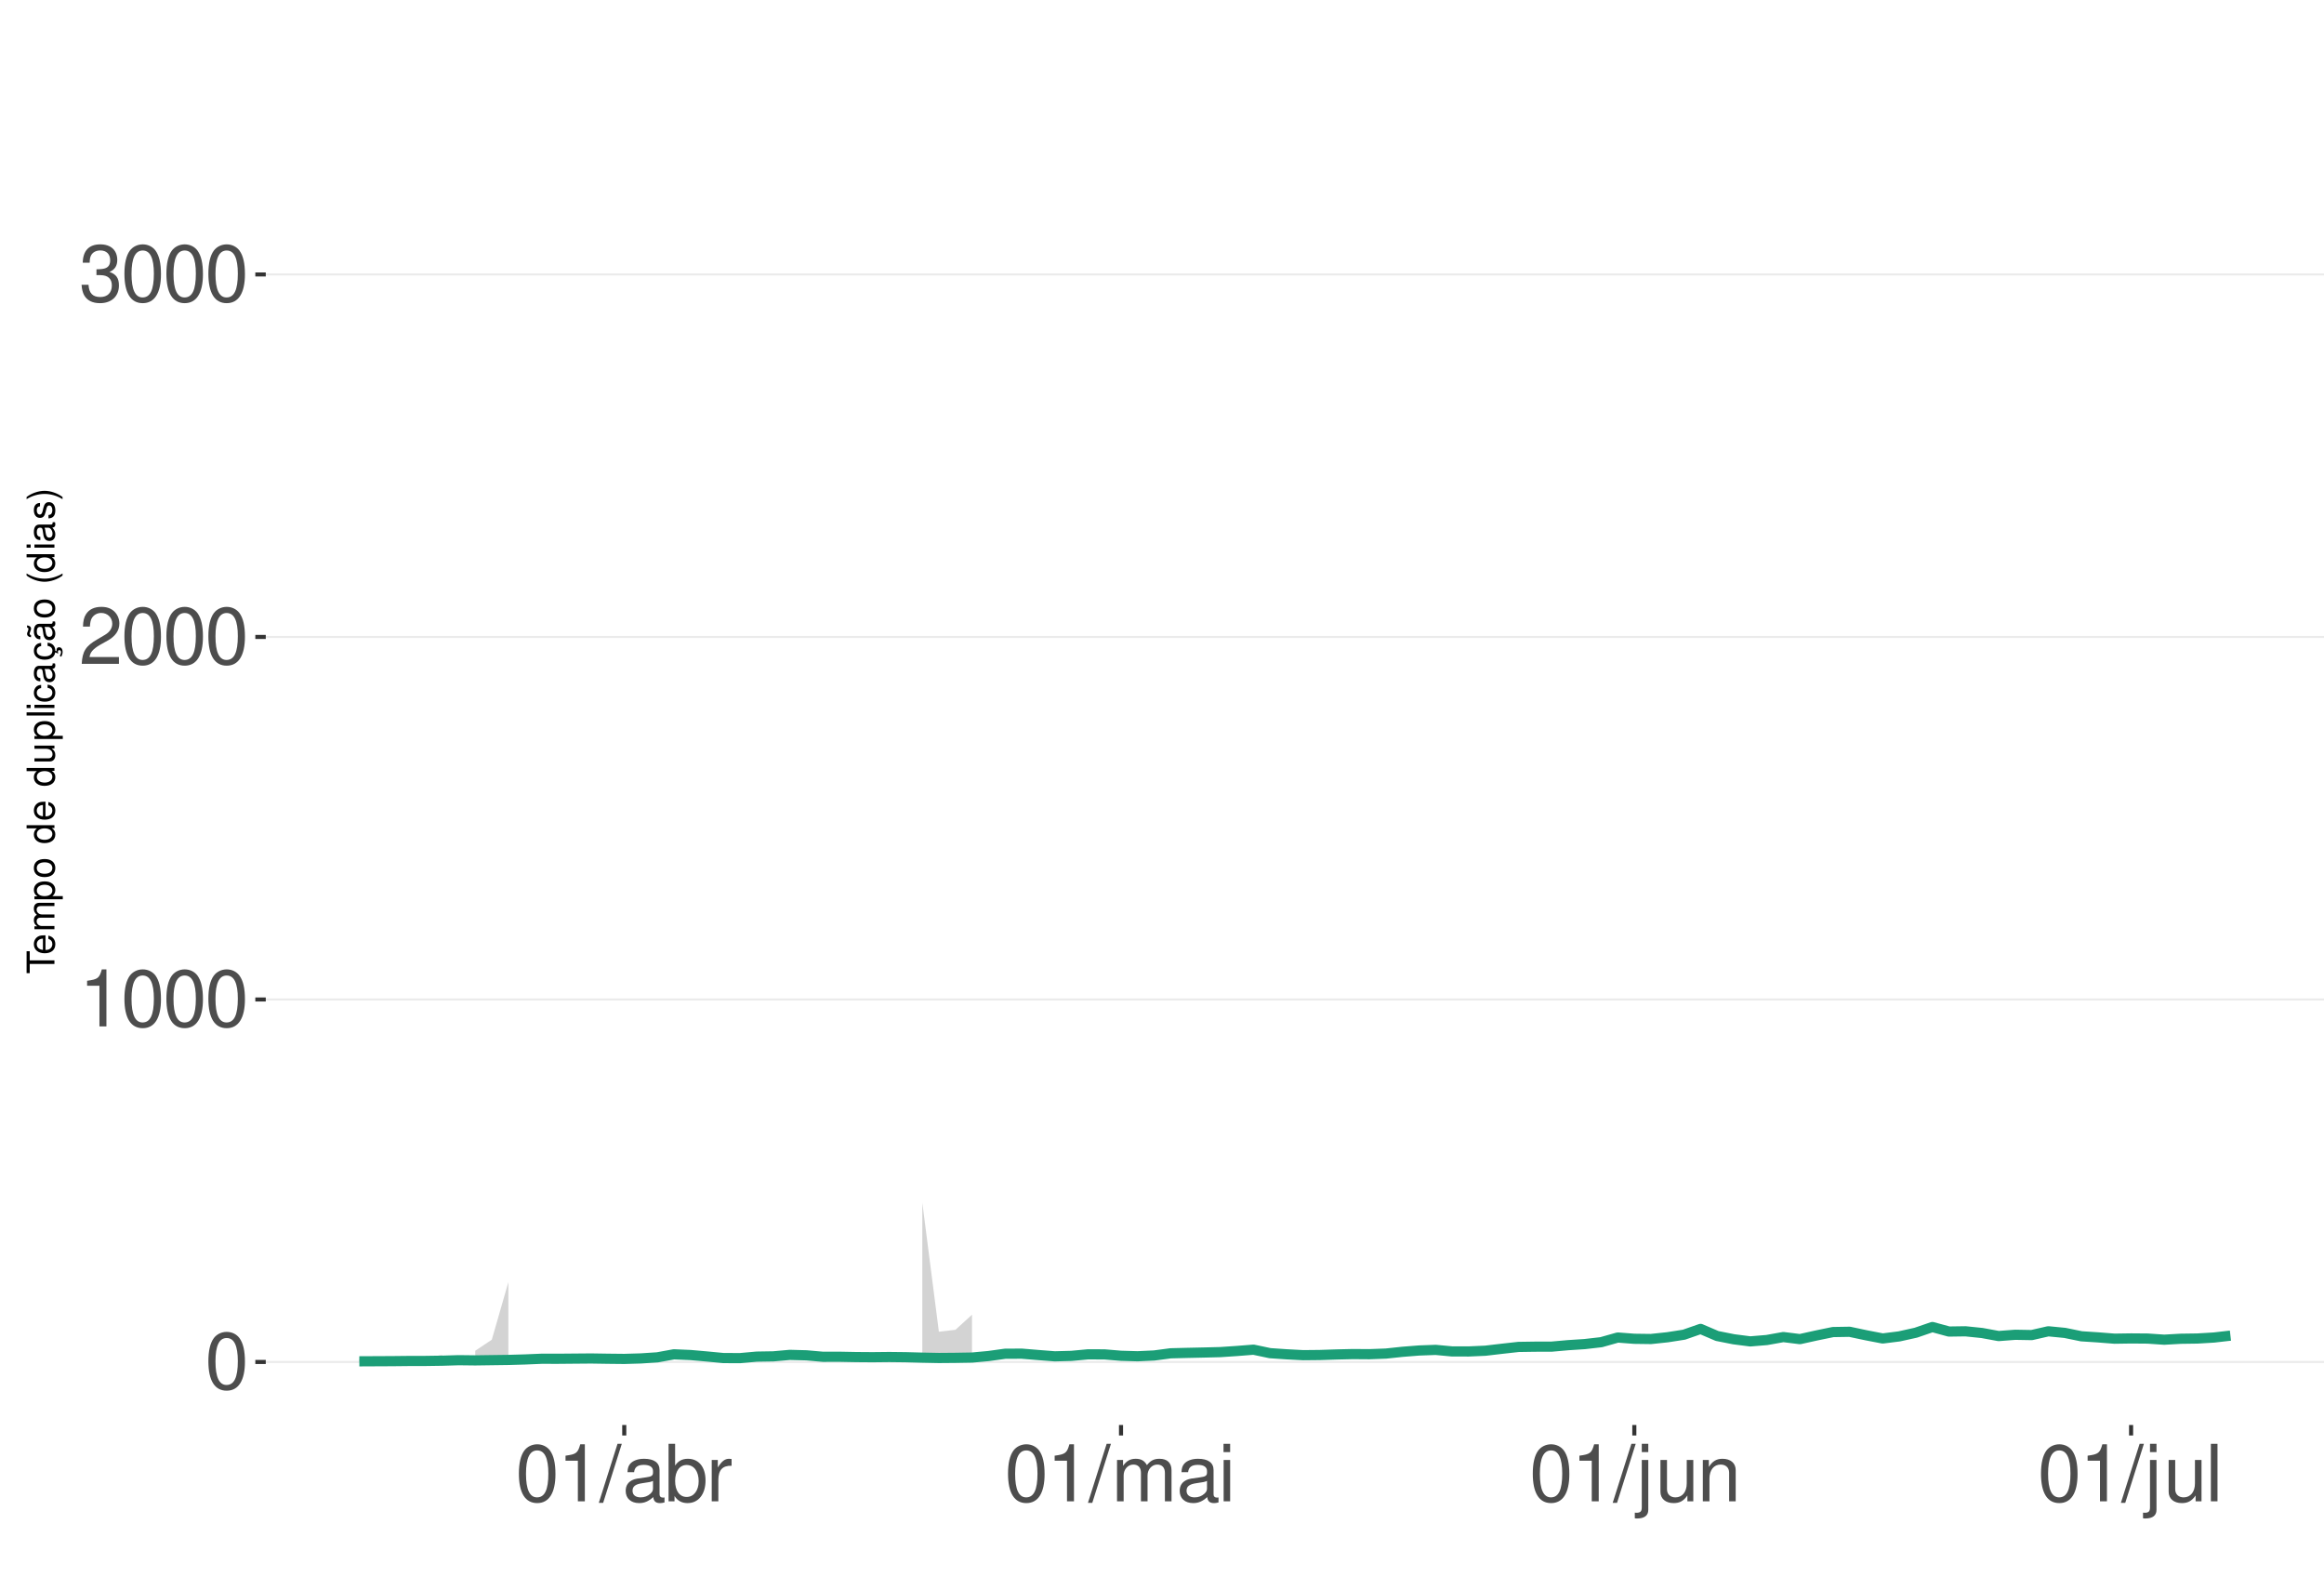
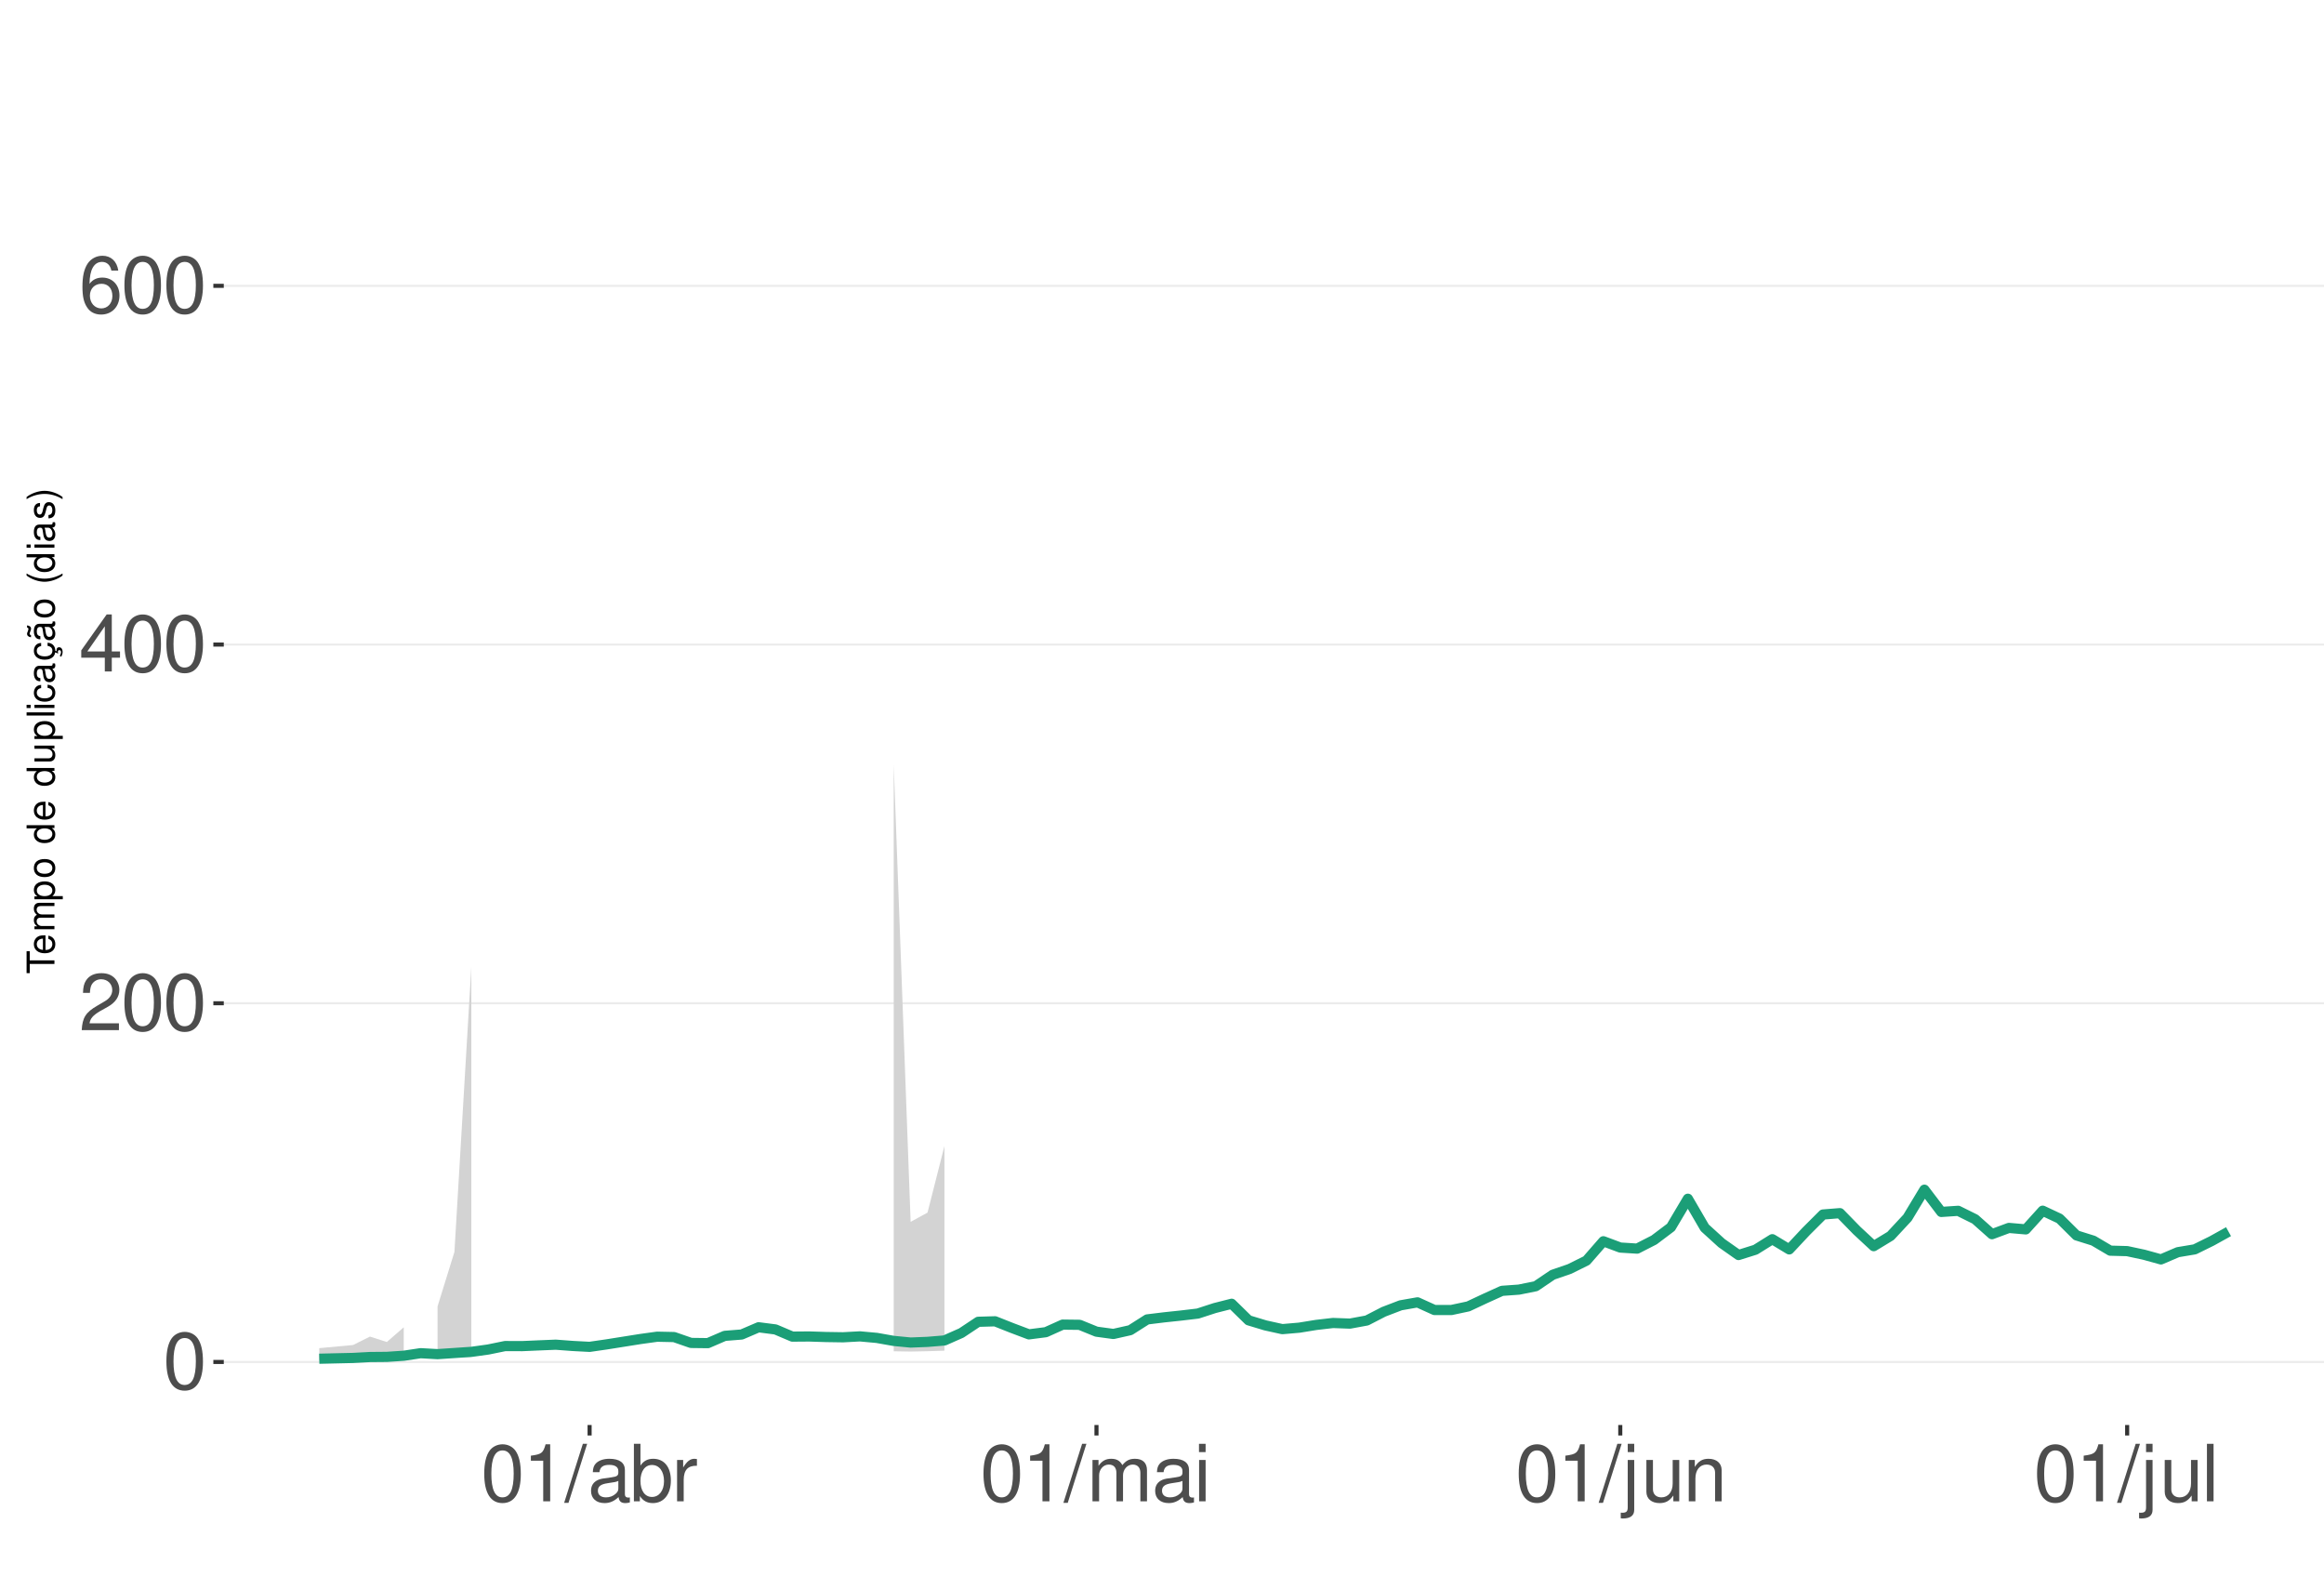
<svg xmlns="http://www.w3.org/2000/svg" xmlns:xlink="http://www.w3.org/1999/xlink" width="609pt" height="413pt" viewBox="0 0 609 413" version="1.1">
  <defs>
    <g>
      <symbol overflow="visible" id="glyph0-0">
        <path style="stroke:none;" d="" />
      </symbol>
      <symbol overflow="visible" id="glyph0-1">
        <path style="stroke:none;" d="M 5.688 -14.938 C 4.312 -14.938 3.078 -14.312 2.312 -13.297 C 1.359 -11.984 0.891 -10 0.891 -7.234 C 0.891 -2.188 2.547 0.469 5.688 0.469 C 8.781 0.469 10.469 -2.188 10.469 -7.109 C 10.469 -10 10.016 -11.938 9.047 -13.297 C 8.281 -14.328 7.062 -14.938 5.688 -14.938 Z M 5.688 -13.328 C 7.641 -13.328 8.609 -11.312 8.609 -7.266 C 8.609 -3.016 7.656 -1.031 5.641 -1.031 C 3.719 -1.031 2.75 -3.094 2.75 -7.203 C 2.75 -11.312 3.719 -13.328 5.688 -13.328 Z M 5.688 -13.328 " />
      </symbol>
      <symbol overflow="visible" id="glyph0-2">
+         <path style="stroke:none;" d="M 10.453 -1.797 L 2.75 -1.797 C 2.938 -3.031 3.594 -3.828 5.391 -4.922 L 7.453 -6.078 C 9.5 -7.203 10.562 -8.734 10.562 -10.578 C 10.562 -11.812 10.062 -12.969 9.188 -13.781 C 8.328 -14.562 7.25 -14.938 5.859 -14.938 C 4 -14.938 2.625 -14.281 1.812 -13 C 1.297 -12.203 1.078 -11.281 1.031 -9.766 L 2.844 -9.766 C 2.906 -10.781 3.031 -11.375 3.281 -11.875 C 3.766 -12.781 4.703 -13.344 5.797 -13.344 C 7.453 -13.344 8.703 -12.141 8.703 -10.531 C 8.703 -9.344 8.016 -8.297 6.719 -7.562 L 4.812 -6.438 C 1.75 -4.688 0.875 -3.281 0.703 -0.016 L 10.453 -0.016 Z M 10.453 -1.797 " />
+       </symbol>
+       <symbol overflow="visible" id="glyph0-3">
+         <path style="stroke:none;" d="M 6.75 -3.609 L 6.75 0 L 8.578 0 L 8.578 -3.609 L 10.734 -3.609 L 10.734 -5.25 L 8.578 -5.25 L 8.578 -14.938 L 7.234 -14.938 L 0.578 -5.531 L 0.578 -3.609 Z M 6.75 -5.25 L 2.172 -5.25 L 6.75 -11.844 Z M 6.75 -5.25 " />
+       </symbol>
+       <symbol overflow="visible" id="glyph0-4">
+         <path style="stroke:none;" d="M 10.281 -11.047 C 9.938 -13.484 8.359 -14.938 6.141 -14.938 C 4.531 -14.938 3.078 -14.156 2.203 -12.812 C 1.281 -11.344 0.891 -9.516 0.891 -6.812 C 0.891 -4.297 1.234 -2.703 2.125 -1.391 C 2.906 -0.172 4.188 0.469 5.797 0.469 C 8.594 0.469 10.594 -1.609 10.594 -4.531 C 10.594 -7.266 8.734 -9.219 6.109 -9.219 C 4.672 -9.219 3.531 -8.672 2.75 -7.578 C 2.766 -11.281 3.922 -13.328 6.016 -13.328 C 7.297 -13.328 8.188 -12.5 8.469 -11.047 Z M 5.891 -7.594 C 7.641 -7.594 8.734 -6.359 8.734 -4.375 C 8.734 -2.5 7.5 -1.141 5.828 -1.141 C 4.125 -1.141 2.844 -2.562 2.844 -4.469 C 2.844 -6.328 4.094 -7.594 5.891 -7.594 Z M 5.891 -7.594 " />
+       </symbol>
+       <symbol overflow="visible" id="glyph0-5">
        <path style="stroke:none;" d="M 5.344 -10.641 L 5.344 0 L 7.172 0 L 7.172 -14.938 L 5.969 -14.938 C 5.328 -12.641 4.922 -12.328 2.109 -11.953 L 2.109 -10.641 Z M 5.344 -10.641 " />
      </symbol>
-       <symbol overflow="visible" id="glyph0-3">
-         <path style="stroke:none;" d="M 10.453 -1.797 L 2.75 -1.797 C 2.938 -3.031 3.594 -3.828 5.391 -4.922 L 7.453 -6.078 C 9.5 -7.203 10.562 -8.734 10.562 -10.578 C 10.562 -11.812 10.062 -12.969 9.188 -13.781 C 8.328 -14.562 7.25 -14.938 5.859 -14.938 C 4 -14.938 2.625 -14.281 1.812 -13 C 1.297 -12.203 1.078 -11.281 1.031 -9.766 L 2.844 -9.766 C 2.906 -10.781 3.031 -11.375 3.281 -11.875 C 3.766 -12.781 4.703 -13.344 5.797 -13.344 C 7.453 -13.344 8.703 -12.141 8.703 -10.531 C 8.703 -9.344 8.016 -8.297 6.719 -7.562 L 4.812 -6.438 C 1.75 -4.688 0.875 -3.281 0.703 -0.016 L 10.453 -0.016 Z M 10.453 -1.797 " />
-       </symbol>
-       <symbol overflow="visible" id="glyph0-4">
-         <path style="stroke:none;" d="M 4.562 -6.875 L 5.562 -6.875 C 7.547 -6.875 8.594 -5.953 8.594 -4.156 C 8.594 -2.266 7.453 -1.141 5.578 -1.141 C 3.578 -1.141 2.609 -2.141 2.484 -4.344 L 0.656 -4.344 C 0.75 -3.141 0.953 -2.359 1.297 -1.688 C 2.062 -0.25 3.484 0.469 5.5 0.469 C 8.516 0.469 10.453 -1.344 10.453 -4.172 C 10.453 -6.078 9.734 -7.109 7.969 -7.719 C 9.344 -8.281 10.016 -9.312 10.016 -10.828 C 10.016 -13.391 8.344 -14.938 5.562 -14.938 C 2.609 -14.938 1.031 -13.281 0.969 -10.125 L 2.781 -10.125 C 2.812 -11.031 2.891 -11.547 3.125 -12 C 3.531 -12.844 4.438 -13.344 5.578 -13.344 C 7.188 -13.344 8.156 -12.375 8.156 -10.766 C 8.156 -9.703 7.781 -9.062 6.984 -8.719 C 6.484 -8.516 5.828 -8.422 4.562 -8.406 Z M 4.562 -6.875 " />
-       </symbol>
-       <symbol overflow="visible" id="glyph0-5">
+       <symbol overflow="visible" id="glyph0-6">
        <path style="stroke:none;" d="M 4.734 -15.062 L -0.172 0.406 L 0.969 0.406 L 5.859 -15.062 Z M 4.734 -15.062 " />
      </symbol>
-       <symbol overflow="visible" id="glyph0-6">
+       <symbol overflow="visible" id="glyph0-7">
        <path style="stroke:none;" d="M 11.047 -1.016 C 10.859 -0.969 10.781 -0.969 10.672 -0.969 C 10.078 -0.969 9.75 -1.281 9.75 -1.812 L 9.75 -8.188 C 9.75 -10.094 8.344 -11.141 5.688 -11.141 C 4.094 -11.141 2.828 -10.672 2.094 -9.875 C 1.594 -9.312 1.391 -8.703 1.344 -7.625 L 3.078 -7.625 C 3.219 -8.938 4 -9.547 5.625 -9.547 C 7.188 -9.547 8.031 -8.969 8.031 -7.938 L 8.031 -7.484 C 8.016 -6.734 7.641 -6.469 6.234 -6.281 C 3.797 -5.969 3.422 -5.891 2.766 -5.625 C 1.516 -5.078 0.875 -4.125 0.875 -2.734 C 0.875 -0.766 2.234 0.469 4.422 0.469 C 5.781 0.469 6.875 0 8.094 -1.109 C 8.219 0 8.766 0.469 9.875 0.469 C 10.25 0.469 10.469 0.438 11.047 0.297 Z M 8.031 -3.406 C 8.031 -2.828 7.875 -2.484 7.359 -2 C 6.656 -1.359 5.797 -1.031 4.797 -1.031 C 3.453 -1.031 2.672 -1.672 2.672 -2.766 C 2.672 -3.906 3.406 -4.484 5.266 -4.75 C 7.109 -5 7.453 -5.078 8.031 -5.344 Z M 8.031 -3.406 " />
      </symbol>
-       <symbol overflow="visible" id="glyph0-7">
+       <symbol overflow="visible" id="glyph0-8">
        <path style="stroke:none;" d="M 1.109 -15.062 L 1.109 0 L 2.672 0 L 2.672 -1.391 C 3.484 -0.125 4.578 0.469 6.094 0.469 C 8.938 0.469 10.797 -1.859 10.797 -5.453 C 10.797 -8.969 9.047 -11.141 6.172 -11.141 C 4.688 -11.141 3.641 -10.578 2.828 -9.359 L 2.828 -15.062 Z M 5.844 -9.516 C 7.766 -9.516 9 -7.844 9 -5.266 C 9 -2.812 7.719 -1.141 5.844 -1.141 C 4 -1.141 2.828 -2.781 2.828 -5.328 C 2.828 -7.875 4 -9.516 5.844 -9.516 Z M 5.844 -9.516 " />
      </symbol>
-       <symbol overflow="visible" id="glyph0-8">
+       <symbol overflow="visible" id="glyph0-9">
        <path style="stroke:none;" d="M 1.422 -10.828 L 1.422 0 L 3.156 0 L 3.156 -5.625 C 3.188 -8.219 4.25 -9.375 6.625 -9.312 L 6.625 -11.078 C 6.344 -11.109 6.172 -11.141 5.969 -11.141 C 4.859 -11.141 4 -10.469 3.016 -8.859 L 3.016 -10.828 Z M 1.422 -10.828 " />
      </symbol>
-       <symbol overflow="visible" id="glyph0-9">
+       <symbol overflow="visible" id="glyph0-10">
        <path style="stroke:none;" d="M 1.453 -10.828 L 1.453 0 L 3.188 0 L 3.188 -6.797 C 3.188 -8.359 4.312 -9.625 5.719 -9.625 C 7 -9.625 7.719 -8.844 7.719 -7.453 L 7.719 0 L 9.453 0 L 9.453 -6.797 C 9.453 -8.359 10.594 -9.625 12 -9.625 C 13.266 -9.625 14 -8.812 14 -7.453 L 14 0 L 15.734 0 L 15.734 -8.125 C 15.734 -10.062 14.625 -11.141 12.594 -11.141 C 11.156 -11.141 10.281 -10.703 9.281 -9.484 C 8.641 -10.641 7.766 -11.141 6.359 -11.141 C 4.922 -11.141 3.953 -10.594 3.031 -9.297 L 3.031 -10.828 Z M 1.453 -10.828 " />
      </symbol>
-       <symbol overflow="visible" id="glyph0-10">
+       <symbol overflow="visible" id="glyph0-11">
        <path style="stroke:none;" d="M 3.094 -10.828 L 1.391 -10.828 L 1.391 0 L 3.094 0 Z M 3.094 -15.062 L 1.359 -15.062 L 1.359 -12.891 L 3.094 -12.891 Z M 3.094 -15.062 " />
      </symbol>
-       <symbol overflow="visible" id="glyph0-11">
+       <symbol overflow="visible" id="glyph0-12">
        <path style="stroke:none;" d="M 1.453 -10.828 L 1.453 1.562 C 1.453 2.641 1.109 3 0.047 3 C -0.078 3 -0.141 3 -0.375 2.969 L -0.375 4.438 C -0.172 4.484 -0.062 4.5 0.203 4.5 C 2.141 4.5 3.156 3.734 3.156 2.25 L 3.156 -10.828 Z M 3.156 -15.062 L 1.453 -15.062 L 1.453 -12.891 L 3.156 -12.891 Z M 3.156 -15.062 " />
      </symbol>
-       <symbol overflow="visible" id="glyph0-12">
+       <symbol overflow="visible" id="glyph0-13">
        <path style="stroke:none;" d="M 9.953 0 L 9.953 -10.828 L 8.234 -10.828 L 8.234 -4.688 C 8.234 -2.484 7.078 -1.031 5.281 -1.031 C 3.922 -1.031 3.062 -1.859 3.062 -3.156 L 3.062 -10.828 L 1.344 -10.828 L 1.344 -2.484 C 1.344 -0.688 2.688 0.469 4.797 0.469 C 6.375 0.469 7.391 -0.078 8.406 -1.516 L 8.406 0 Z M 9.953 0 " />
      </symbol>
-       <symbol overflow="visible" id="glyph0-13">
+       <symbol overflow="visible" id="glyph0-14">
        <path style="stroke:none;" d="M 1.453 -10.828 L 1.453 0 L 3.188 0 L 3.188 -5.969 C 3.188 -8.188 4.344 -9.625 6.109 -9.625 C 7.484 -9.625 8.344 -8.797 8.344 -7.5 L 8.344 0 L 10.062 0 L 10.062 -8.188 C 10.062 -9.984 8.719 -11.141 6.625 -11.141 C 5.016 -11.141 3.984 -10.516 3.031 -9 L 3.031 -10.828 Z M 1.453 -10.828 " />
      </symbol>
-       <symbol overflow="visible" id="glyph0-14">
+       <symbol overflow="visible" id="glyph0-15">
        <path style="stroke:none;" d="M 3.141 -15.062 L 1.406 -15.062 L 1.406 0 L 3.141 0 Z M 3.141 -15.062 " />
      </symbol>
      <symbol overflow="visible" id="glyph1-0">
        <path style="stroke:none;" d="" />
      </symbol>
      <symbol overflow="visible" id="glyph1-1">
        <path style="stroke:none;" d="M -6.469 -3.547 L -6.469 -5.938 L -7.297 -5.938 L -7.297 -0.203 L -6.469 -0.203 L -6.469 -2.609 L 0 -2.609 L 0 -3.547 Z M -6.469 -3.547 " />
      </symbol>
      <symbol overflow="visible" id="glyph1-2">
        <path style="stroke:none;" d="M -2.344 -5.125 C -3.141 -5.125 -3.625 -5.062 -4.016 -4.922 C -4.875 -4.578 -5.391 -3.781 -5.391 -2.797 C -5.391 -1.344 -4.281 -0.406 -2.547 -0.406 C -0.812 -0.406 0.234 -1.297 0.234 -2.781 C 0.234 -3.984 -0.453 -4.812 -1.594 -5.016 L -1.594 -4.188 C -0.906 -3.953 -0.547 -3.484 -0.547 -2.812 C -0.547 -2.281 -0.781 -1.828 -1.219 -1.547 C -1.516 -1.344 -1.812 -1.281 -2.344 -1.266 Z M -3.016 -1.297 C -3.984 -1.359 -4.625 -1.953 -4.625 -2.797 C -4.625 -3.641 -3.953 -4.234 -3.016 -4.234 Z M -3.016 -1.297 " />
      </symbol>
      <symbol overflow="visible" id="glyph1-3">
        <path style="stroke:none;" d="M -5.234 -0.703 L 0 -0.703 L 0 -1.547 L -3.297 -1.547 C -4.047 -1.547 -4.656 -2.094 -4.656 -2.766 C -4.656 -3.391 -4.281 -3.734 -3.609 -3.734 L 0 -3.734 L 0 -4.578 L -3.297 -4.578 C -4.047 -4.578 -4.656 -5.125 -4.656 -5.812 C -4.656 -6.422 -4.266 -6.781 -3.609 -6.781 L 0 -6.781 L 0 -7.625 L -3.938 -7.625 C -4.875 -7.625 -5.391 -7.078 -5.391 -6.094 C -5.391 -5.406 -5.188 -4.984 -4.594 -4.484 C -5.156 -4.188 -5.391 -3.766 -5.391 -3.078 C -5.391 -2.375 -5.125 -1.906 -4.5 -1.469 L -5.234 -1.469 Z M -5.234 -0.703 " />
      </symbol>
      <symbol overflow="visible" id="glyph1-4">
        <path style="stroke:none;" d="M 2.188 -0.547 L 2.188 -1.375 L -0.547 -1.375 C -0.016 -1.812 0.234 -2.312 0.234 -2.984 C 0.234 -4.344 -0.859 -5.234 -2.531 -5.234 C -4.297 -5.234 -5.391 -4.375 -5.391 -2.984 C -5.391 -2.266 -5.062 -1.703 -4.453 -1.312 L -5.234 -1.312 L -5.234 -0.547 Z M -4.609 -2.844 C -4.609 -3.766 -3.797 -4.359 -2.547 -4.359 C -1.359 -4.359 -0.547 -3.75 -0.547 -2.844 C -0.547 -1.953 -1.344 -1.375 -2.578 -1.375 C -3.812 -1.375 -4.609 -1.953 -4.609 -2.844 Z M -4.609 -2.844 " />
      </symbol>
      <symbol overflow="visible" id="glyph1-5">
        <path style="stroke:none;" d="M -5.391 -2.719 C -5.391 -1.234 -4.344 -0.359 -2.578 -0.359 C -0.812 -0.359 0.234 -1.234 0.234 -2.734 C 0.234 -4.203 -0.812 -5.094 -2.547 -5.094 C -4.359 -5.094 -5.391 -4.234 -5.391 -2.719 Z M -4.625 -2.734 C -4.625 -3.672 -3.844 -4.234 -2.547 -4.234 C -1.312 -4.234 -0.547 -3.656 -0.547 -2.734 C -0.547 -1.797 -1.312 -1.234 -2.578 -1.234 C -3.844 -1.234 -4.625 -1.797 -4.625 -2.734 Z M -4.625 -2.734 " />
      </symbol>
      <symbol overflow="visible" id="glyph1-6">
        <path style="stroke:none;" d="" />
      </symbol>
      <symbol overflow="visible" id="glyph1-7">
        <path style="stroke:none;" d="M -7.297 -4.953 L -7.297 -4.125 L -4.578 -4.125 C -5.109 -3.766 -5.391 -3.203 -5.391 -2.516 C -5.391 -1.156 -4.297 -0.266 -2.625 -0.266 C -0.859 -0.266 0.234 -1.125 0.234 -2.547 C 0.234 -3.266 -0.047 -3.766 -0.688 -4.203 L 0 -4.203 L 0 -4.953 Z M -4.609 -2.656 C -4.609 -3.547 -3.812 -4.125 -2.562 -4.125 C -1.344 -4.125 -0.547 -3.547 -0.547 -2.656 C -0.547 -1.734 -1.359 -1.125 -2.578 -1.125 C -3.797 -1.125 -4.609 -1.734 -4.609 -2.656 Z M -4.609 -2.656 " />
      </symbol>
      <symbol overflow="visible" id="glyph1-8">
        <path style="stroke:none;" d="M 0 -4.812 L -5.234 -4.812 L -5.234 -3.984 L -2.266 -3.984 C -1.203 -3.984 -0.5 -3.438 -0.5 -2.562 C -0.5 -1.906 -0.906 -1.484 -1.531 -1.484 L -5.234 -1.484 L -5.234 -0.656 L -1.203 -0.656 C -0.328 -0.656 0.234 -1.297 0.234 -2.312 C 0.234 -3.094 -0.047 -3.578 -0.734 -4.062 L 0 -4.062 Z M 0 -4.812 " />
      </symbol>
      <symbol overflow="visible" id="glyph1-9">
        <path style="stroke:none;" d="M -7.297 -1.516 L -7.297 -0.688 L 0 -0.688 L 0 -1.516 Z M -7.297 -1.516 " />
      </symbol>
      <symbol overflow="visible" id="glyph1-10">
        <path style="stroke:none;" d="M -5.234 -1.5 L -5.234 -0.672 L 0 -0.672 L 0 -1.5 Z M -7.297 -1.5 L -7.297 -0.656 L -6.234 -0.656 L -6.234 -1.5 Z M -7.297 -1.5 " />
      </symbol>
      <symbol overflow="visible" id="glyph1-11">
        <path style="stroke:none;" d="M -3.484 -4.703 C -3.984 -4.672 -4.312 -4.562 -4.609 -4.359 C -5.094 -4 -5.391 -3.375 -5.391 -2.641 C -5.391 -1.219 -4.266 -0.312 -2.531 -0.312 C -0.844 -0.312 0.234 -1.203 0.234 -2.625 C 0.234 -3.875 -0.516 -4.672 -1.797 -4.766 L -1.797 -3.938 C -0.953 -3.797 -0.547 -3.359 -0.547 -2.656 C -0.547 -1.734 -1.297 -1.188 -2.531 -1.188 C -3.844 -1.188 -4.625 -1.719 -4.625 -2.625 C -4.625 -3.328 -4.203 -3.766 -3.484 -3.875 Z M -3.484 -4.703 " />
      </symbol>
      <symbol overflow="visible" id="glyph1-12">
        <path style="stroke:none;" d="M -0.484 -5.344 C -0.469 -5.266 -0.469 -5.219 -0.469 -5.172 C -0.469 -4.875 -0.625 -4.719 -0.875 -4.719 L -3.953 -4.719 C -4.891 -4.719 -5.391 -4.047 -5.391 -2.75 C -5.391 -1.984 -5.172 -1.375 -4.781 -1.016 C -4.516 -0.766 -4.203 -0.672 -3.688 -0.656 L -3.688 -1.484 C -4.328 -1.562 -4.625 -1.938 -4.625 -2.719 C -4.625 -3.484 -4.344 -3.891 -3.844 -3.891 L -3.625 -3.891 C -3.266 -3.875 -3.125 -3.703 -3.047 -3.016 C -2.891 -1.844 -2.844 -1.656 -2.719 -1.344 C -2.453 -0.734 -2 -0.422 -1.312 -0.422 C -0.375 -0.422 0.234 -1.078 0.234 -2.141 C 0.234 -2.797 0 -3.328 -0.547 -3.922 C 0 -3.984 0.234 -4.234 0.234 -4.781 C 0.234 -4.953 0.203 -5.062 0.141 -5.344 Z M -1.656 -3.891 C -1.375 -3.891 -1.203 -3.812 -0.969 -3.562 C -0.656 -3.219 -0.5 -2.812 -0.5 -2.312 C -0.5 -1.672 -0.812 -1.297 -1.344 -1.297 C -1.891 -1.297 -2.172 -1.656 -2.297 -2.547 C -2.422 -3.438 -2.453 -3.609 -2.594 -3.891 Z M -1.656 -3.891 " />
      </symbol>
      <symbol overflow="visible" id="glyph1-13">
        <path style="stroke:none;" d="M 0.234 -2.641 C 0.234 -3.875 -0.547 -4.703 -1.797 -4.766 L -1.797 -3.938 C -0.953 -3.797 -0.531 -3.359 -0.531 -2.656 C -0.531 -1.734 -1.281 -1.188 -2.516 -1.188 C -3.844 -1.188 -4.625 -1.719 -4.625 -2.625 C -4.625 -3.328 -4.203 -3.766 -3.484 -3.875 L -3.484 -4.703 C -3.984 -4.672 -4.312 -4.562 -4.609 -4.359 C -5.094 -4 -5.391 -3.375 -5.391 -2.641 C -5.391 -1.219 -4.266 -0.312 -2.531 -0.312 C -1.469 -0.312 -0.625 -0.672 -0.156 -1.312 C 0.047 -1.594 0.125 -1.812 0.203 -2.25 L 0.922 -1.938 L 0.984 -2.062 C 0.938 -2.188 0.906 -2.25 0.906 -2.375 C 0.906 -2.656 1.047 -2.828 1.281 -2.828 C 1.547 -2.828 1.734 -2.594 1.734 -2.297 C 1.734 -2.031 1.672 -1.844 1.438 -1.406 L 1.406 -1.312 L 1.812 -1.094 C 2.078 -1.75 2.141 -1.953 2.141 -2.344 C 2.141 -3.109 1.781 -3.578 1.203 -3.578 C 0.781 -3.578 0.547 -3.297 0.547 -2.797 C 0.547 -2.703 0.547 -2.641 0.562 -2.516 Z M 0.234 -2.641 " />
      </symbol>
      <symbol overflow="visible" id="glyph1-14">
        <path style="stroke:none;" d="M -0.484 -5.344 C -0.469 -5.266 -0.469 -5.219 -0.469 -5.172 C -0.469 -4.875 -0.625 -4.719 -0.875 -4.719 L -3.953 -4.719 C -4.891 -4.719 -5.391 -4.047 -5.391 -2.75 C -5.391 -1.984 -5.172 -1.375 -4.781 -1.016 C -4.516 -0.766 -4.203 -0.672 -3.688 -0.656 L -3.688 -1.484 C -4.328 -1.562 -4.625 -1.938 -4.625 -2.719 C -4.625 -3.484 -4.344 -3.891 -3.844 -3.891 L -3.625 -3.891 C -3.266 -3.875 -3.125 -3.703 -3.047 -3.016 C -2.891 -1.844 -2.844 -1.656 -2.719 -1.344 C -2.453 -0.734 -2 -0.422 -1.312 -0.422 C -0.375 -0.422 0.234 -1.078 0.234 -2.141 C 0.234 -2.797 0 -3.328 -0.547 -3.922 C 0 -3.984 0.234 -4.234 0.234 -4.781 C 0.234 -4.953 0.203 -5.062 0.141 -5.344 Z M -1.656 -3.891 C -1.375 -3.891 -1.203 -3.812 -0.969 -3.562 C -0.656 -3.219 -0.5 -2.812 -0.5 -2.312 C -0.5 -1.672 -0.812 -1.297 -1.344 -1.297 C -1.891 -1.297 -2.172 -1.656 -2.297 -2.547 C -2.422 -3.438 -2.453 -3.609 -2.594 -3.891 Z M -7.172 -3.75 C -6.922 -3.672 -6.812 -3.547 -6.812 -3.375 C -6.812 -3.25 -6.875 -2.984 -6.984 -2.734 C -7.156 -2.312 -7.172 -2.25 -7.172 -2.047 C -7.172 -1.594 -6.797 -1.297 -6.141 -1.188 L -6.141 -1.766 C -6.375 -1.812 -6.5 -1.938 -6.5 -2.094 C -6.5 -2.203 -6.469 -2.344 -6.375 -2.578 C -6.156 -3.156 -6.125 -3.234 -6.125 -3.438 C -6.125 -3.922 -6.484 -4.219 -7.172 -4.312 Z M -7.172 -3.75 " />
      </symbol>
      <symbol overflow="visible" id="glyph1-15">
        <path style="stroke:none;" d="M -7.297 -2.359 C -5.984 -1.359 -4.156 -0.734 -2.594 -0.734 C -1.016 -0.734 0.812 -1.359 2.125 -2.359 L 2.125 -2.906 C 0.688 -2.031 -0.984 -1.547 -2.594 -1.547 C -4.188 -1.547 -5.875 -2.031 -7.297 -2.906 Z M -7.297 -2.359 " />
      </symbol>
      <symbol overflow="visible" id="glyph1-16">
        <path style="stroke:none;" d="M -3.781 -4.375 C -4.812 -4.375 -5.391 -3.688 -5.391 -2.484 C -5.391 -1.266 -4.766 -0.469 -3.797 -0.469 C -2.969 -0.469 -2.578 -0.891 -2.281 -2.125 L -2.094 -2.906 C -1.953 -3.484 -1.734 -3.719 -1.375 -3.719 C -0.875 -3.719 -0.547 -3.234 -0.547 -2.5 C -0.547 -2.047 -0.672 -1.672 -0.891 -1.453 C -1.047 -1.328 -1.188 -1.266 -1.562 -1.219 L -1.562 -0.344 C -0.344 -0.375 0.234 -1.062 0.234 -2.438 C 0.234 -3.75 -0.422 -4.594 -1.438 -4.594 C -2.203 -4.594 -2.641 -4.156 -2.891 -3.109 L -3.078 -2.312 C -3.234 -1.625 -3.453 -1.344 -3.828 -1.344 C -4.312 -1.344 -4.625 -1.766 -4.625 -2.453 C -4.625 -3.125 -4.328 -3.484 -3.781 -3.5 Z M -3.781 -4.375 " />
      </symbol>
      <symbol overflow="visible" id="glyph1-17">
        <path style="stroke:none;" d="M 2.125 -0.938 C 0.812 -1.938 -1.016 -2.562 -2.578 -2.562 C -4.156 -2.562 -5.984 -1.938 -7.297 -0.938 L -7.297 -0.375 C -5.859 -1.266 -4.188 -1.75 -2.578 -1.75 C -0.984 -1.75 0.703 -1.266 2.125 -0.375 Z M 2.125 -0.938 " />
      </symbol>
    </g>
    <clipPath id="clip1">
-       <path d="M 69.645 9.961 L 609 9.961 L 609 373.328 L 69.645 373.328 Z M 69.645 9.961 " />
+       <path d="M 58.645 9.961 L 609 9.961 L 609 373.328 L 58.645 373.328 Z M 58.645 9.961 " />
    </clipPath>
    <clipPath id="clip2">
-       <path d="M 69.645 356 L 609 356 L 609 358 L 69.645 358 Z M 69.645 356 " />
+       <path d="M 58.645 356 L 609 356 L 609 358 L 58.645 358 Z M 58.645 356 " />
    </clipPath>
    <clipPath id="clip3">
-       <path d="M 69.645 261 L 609 261 L 609 263 L 69.645 263 Z M 69.645 261 " />
+       <path d="M 58.645 262 L 609 262 L 609 264 L 58.645 264 Z M 58.645 262 " />
    </clipPath>
    <clipPath id="clip4">
-       <path d="M 69.645 166 L 609 166 L 609 168 L 69.645 168 Z M 69.645 166 " />
+       <path d="M 58.645 168 L 609 168 L 609 170 L 58.645 170 Z M 58.645 168 " />
    </clipPath>
    <clipPath id="clip5">
-       <path d="M 69.645 71 L 609 71 L 609 73 L 69.645 73 Z M 69.645 71 " />
+       <path d="M 58.645 74 L 609 74 L 609 76 L 58.645 76 Z M 58.645 74 " />
    </clipPath>
  </defs>
  <g id="surface99">
    <rect x="0" y="0" width="609" height="413" style="fill:rgb(100%,100%,100%);fill-opacity:1;stroke:none;" />
    <rect x="0" y="0" width="609" height="413" style="fill:rgb(100%,100%,100%);fill-opacity:1;stroke:none;" />
    <path style="fill:none;stroke-width:1.067;stroke-linecap:round;stroke-linejoin:round;stroke:rgb(100%,100%,100%);stroke-opacity:1;stroke-miterlimit:10;" d="M 0 413 L 609 413 L 609 0 L 0 0 Z M 0 413 " />
    <g clip-path="url(#clip1)" clip-rule="nonzero">
-       <path style=" stroke:none;fill-rule:nonzero;fill:rgb(100%,100%,100%);fill-opacity:1;" d="M 69.645 373.328 L 609 373.328 L 609 9.961 L 69.645 9.961 Z M 69.645 373.328 " />
+       <path style=" stroke:none;fill-rule:nonzero;fill:rgb(100%,100%,100%);fill-opacity:1;" d="M 58.645 373.328 L 609 373.328 L 609 9.961 L 58.645 9.961 Z M 58.645 373.328 " />
    </g>
    <g clip-path="url(#clip2)" clip-rule="nonzero">
-       <path style="fill:none;stroke-width:0.533;stroke-linecap:butt;stroke-linejoin:round;stroke:rgb(92.157%,92.157%,92.157%);stroke-opacity:1;stroke-miterlimit:10;" d="M 69.645 356.812 L 609 356.812 " />
+       <path style="fill:none;stroke-width:0.533;stroke-linecap:butt;stroke-linejoin:round;stroke:rgb(92.157%,92.157%,92.157%);stroke-opacity:1;stroke-miterlimit:10;" d="M 58.645 356.812 L 609 356.812 " />
    </g>
    <g clip-path="url(#clip3)" clip-rule="nonzero">
-       <path style="fill:none;stroke-width:0.533;stroke-linecap:butt;stroke-linejoin:round;stroke:rgb(92.157%,92.157%,92.157%);stroke-opacity:1;stroke-miterlimit:10;" d="M 69.645 261.844 L 609 261.844 " />
+       <path style="fill:none;stroke-width:0.533;stroke-linecap:butt;stroke-linejoin:round;stroke:rgb(92.157%,92.157%,92.157%);stroke-opacity:1;stroke-miterlimit:10;" d="M 58.645 262.836 L 609 262.836 " />
    </g>
    <g clip-path="url(#clip4)" clip-rule="nonzero">
-       <path style="fill:none;stroke-width:0.533;stroke-linecap:butt;stroke-linejoin:round;stroke:rgb(92.157%,92.157%,92.157%);stroke-opacity:1;stroke-miterlimit:10;" d="M 69.645 166.871 L 609 166.871 " />
+       <path style="fill:none;stroke-width:0.533;stroke-linecap:butt;stroke-linejoin:round;stroke:rgb(92.157%,92.157%,92.157%);stroke-opacity:1;stroke-miterlimit:10;" d="M 58.645 168.863 L 609 168.863 " />
    </g>
    <g clip-path="url(#clip5)" clip-rule="nonzero">
-       <path style="fill:none;stroke-width:0.533;stroke-linecap:butt;stroke-linejoin:round;stroke:rgb(92.157%,92.157%,92.157%);stroke-opacity:1;stroke-miterlimit:10;" d="M 69.645 71.902 L 609 71.902 " />
-     </g>
-     <path style=" stroke:none;fill-rule:nonzero;fill:rgb(82.745%,82.745%,82.745%);fill-opacity:1;" d="M 94.16 356.078 L 102.84 355.914 L 107.18 355.469 L 111.52 355.754 L 115.855 354.977 L 115.855 356.633 L 111.52 356.66 L 107.18 356.672 L 102.84 356.695 L 94.16 356.719 Z M 94.16 356.078 " />
-     <path style=" stroke:none;fill-rule:nonzero;fill:rgb(82.745%,82.745%,82.745%);fill-opacity:1;" d="M 124.535 353.871 L 128.875 350.984 L 133.215 335.895 L 133.215 356.543 L 124.535 356.59 Z M 124.535 353.871 " />
-     <path style=" stroke:none;fill-rule:nonzero;fill:rgb(82.745%,82.745%,82.745%);fill-opacity:1;" d="M 241.691 315.074 L 246.031 348.887 L 250.371 348.383 L 254.711 344.43 L 254.711 356.207 L 250.371 356.234 L 246.031 356.254 L 241.691 356.238 Z M 241.691 315.074 " />
-     <path style="fill:none;stroke-width:2.667;stroke-linecap:butt;stroke-linejoin:round;stroke:rgb(10.588%,61.961%,46.667%);stroke-opacity:1;stroke-miterlimit:10;" d="M 94.16 356.641 L 102.84 356.598 L 107.18 356.551 L 111.52 356.543 L 115.855 356.48 L 120.195 356.348 L 124.535 356.398 L 128.875 356.336 L 133.215 356.277 L 137.551 356.152 L 141.891 355.969 L 146.23 355.973 L 150.57 355.934 L 154.91 355.898 L 159.25 355.965 L 163.586 356.012 L 167.926 355.883 L 172.266 355.598 L 176.605 354.805 L 180.945 354.992 L 185.281 355.375 L 189.621 355.789 L 193.961 355.801 L 198.301 355.41 L 202.641 355.34 L 206.98 354.953 L 211.316 355.07 L 215.656 355.453 L 219.996 355.445 L 224.336 355.527 L 228.676 355.559 L 233.012 355.512 L 237.352 355.562 L 241.691 355.68 L 246.031 355.766 L 250.371 355.73 L 254.711 355.656 L 259.047 355.258 L 263.387 354.656 L 267.727 354.633 L 272.066 354.992 L 276.406 355.332 L 280.746 355.219 L 285.082 354.812 L 289.422 354.824 L 293.762 355.191 L 298.102 355.316 L 302.441 355.113 L 306.777 354.539 L 311.117 354.43 L 315.457 354.336 L 319.797 354.227 L 324.137 353.934 L 328.477 353.59 L 332.812 354.504 L 337.152 354.801 L 341.492 355.031 L 345.832 354.988 L 350.172 354.844 L 354.508 354.742 L 358.848 354.773 L 363.188 354.609 L 367.527 354.148 L 371.867 353.805 L 376.207 353.645 L 380.543 354.051 L 384.883 354.055 L 389.223 353.863 L 393.562 353.355 L 397.902 352.871 L 402.238 352.805 L 406.578 352.797 L 410.918 352.41 L 415.258 352.129 L 419.598 351.629 L 423.938 350.406 L 428.273 350.738 L 432.613 350.797 L 436.953 350.34 L 441.293 349.664 L 445.633 348.148 L 449.969 350.004 L 454.309 350.863 L 458.648 351.422 L 462.988 351.062 L 467.328 350.285 L 471.668 350.828 L 476.004 349.867 L 480.344 348.973 L 484.684 348.902 L 489.023 349.82 L 493.363 350.656 L 497.699 350.109 L 502.039 349.145 L 506.379 347.656 L 510.719 348.84 L 515.059 348.777 L 519.398 349.223 L 523.734 350.02 L 528.074 349.688 L 532.414 349.766 L 536.754 348.773 L 541.094 349.195 L 545.43 350.086 L 549.77 350.367 L 554.109 350.711 L 558.449 350.645 L 562.789 350.68 L 567.129 350.977 L 571.465 350.73 L 575.805 350.668 L 580.145 350.41 L 584.484 349.91 " />
-     <g style="fill:rgb(30.196%,30.196%,30.196%);fill-opacity:1;">
-       <use xlink:href="#glyph0-1" x="53.715" y="363.866" />
-     </g>
-     <g style="fill:rgb(30.196%,30.196%,30.196%);fill-opacity:1;">
-       <use xlink:href="#glyph0-2" x="20.715" y="268.897" />
-       <use xlink:href="#glyph0-1" x="31.715" y="268.897" />
-       <use xlink:href="#glyph0-1" x="42.715" y="268.897" />
-       <use xlink:href="#glyph0-1" x="53.715" y="268.897" />
-     </g>
-     <g style="fill:rgb(30.196%,30.196%,30.196%);fill-opacity:1;">
-       <use xlink:href="#glyph0-3" x="20.715" y="173.925" />
-       <use xlink:href="#glyph0-1" x="31.715" y="173.925" />
-       <use xlink:href="#glyph0-1" x="42.715" y="173.925" />
-       <use xlink:href="#glyph0-1" x="53.715" y="173.925" />
-     </g>
-     <g style="fill:rgb(30.196%,30.196%,30.196%);fill-opacity:1;">
-       <use xlink:href="#glyph0-4" x="20.715" y="78.956" />
-       <use xlink:href="#glyph0-1" x="31.715" y="78.956" />
-       <use xlink:href="#glyph0-1" x="42.715" y="78.956" />
-       <use xlink:href="#glyph0-1" x="53.715" y="78.956" />
-     </g>
-     <path style="fill:none;stroke-width:1.067;stroke-linecap:butt;stroke-linejoin:round;stroke:rgb(20%,20%,20%);stroke-opacity:1;stroke-miterlimit:10;" d="M 66.906 356.812 L 69.645 356.812 " />
-     <path style="fill:none;stroke-width:1.067;stroke-linecap:butt;stroke-linejoin:round;stroke:rgb(20%,20%,20%);stroke-opacity:1;stroke-miterlimit:10;" d="M 66.906 261.844 L 69.645 261.844 " />
-     <path style="fill:none;stroke-width:1.067;stroke-linecap:butt;stroke-linejoin:round;stroke:rgb(20%,20%,20%);stroke-opacity:1;stroke-miterlimit:10;" d="M 66.906 166.871 L 69.645 166.871 " />
-     <path style="fill:none;stroke-width:1.067;stroke-linecap:butt;stroke-linejoin:round;stroke:rgb(20%,20%,20%);stroke-opacity:1;stroke-miterlimit:10;" d="M 66.906 71.902 L 69.645 71.902 " />
-     <path style="fill:none;stroke-width:1.067;stroke-linecap:butt;stroke-linejoin:round;stroke:rgb(20%,20%,20%);stroke-opacity:1;stroke-miterlimit:10;" d="M 163.586 376.07 L 163.586 373.328 " />
-     <path style="fill:none;stroke-width:1.067;stroke-linecap:butt;stroke-linejoin:round;stroke:rgb(20%,20%,20%);stroke-opacity:1;stroke-miterlimit:10;" d="M 293.762 376.07 L 293.762 373.328 " />
-     <path style="fill:none;stroke-width:1.067;stroke-linecap:butt;stroke-linejoin:round;stroke:rgb(20%,20%,20%);stroke-opacity:1;stroke-miterlimit:10;" d="M 428.273 376.07 L 428.273 373.328 " />
-     <path style="fill:none;stroke-width:1.067;stroke-linecap:butt;stroke-linejoin:round;stroke:rgb(20%,20%,20%);stroke-opacity:1;stroke-miterlimit:10;" d="M 558.449 376.07 L 558.449 373.328 " />
-     <g style="fill:rgb(30.196%,30.196%,30.196%);fill-opacity:1;">
-       <use xlink:href="#glyph0-1" x="135.086" y="393.315" />
-       <use xlink:href="#glyph0-2" x="146.086" y="393.315" />
-       <use xlink:href="#glyph0-5" x="157.086" y="393.315" />
-       <use xlink:href="#glyph0-6" x="163.086" y="393.315" />
-       <use xlink:href="#glyph0-7" x="174.086" y="393.315" />
-       <use xlink:href="#glyph0-8" x="185.086" y="393.315" />
-     </g>
-     <g style="fill:rgb(30.196%,30.196%,30.196%);fill-opacity:1;">
-       <use xlink:href="#glyph0-1" x="263.262" y="393.315" />
-       <use xlink:href="#glyph0-2" x="274.262" y="393.315" />
-       <use xlink:href="#glyph0-5" x="285.262" y="393.315" />
-       <use xlink:href="#glyph0-9" x="291.262" y="393.315" />
-       <use xlink:href="#glyph0-6" x="308.262" y="393.315" />
-       <use xlink:href="#glyph0-10" x="319.262" y="393.315" />
-     </g>
-     <g style="fill:rgb(30.196%,30.196%,30.196%);fill-opacity:1;">
-       <use xlink:href="#glyph0-1" x="400.773" y="393.315" />
-       <use xlink:href="#glyph0-2" x="411.773" y="393.315" />
-       <use xlink:href="#glyph0-5" x="422.773" y="393.315" />
-       <use xlink:href="#glyph0-11" x="428.773" y="393.315" />
-       <use xlink:href="#glyph0-12" x="433.773" y="393.315" />
-       <use xlink:href="#glyph0-13" x="444.773" y="393.315" />
-     </g>
-     <g style="fill:rgb(30.196%,30.196%,30.196%);fill-opacity:1;">
-       <use xlink:href="#glyph0-1" x="533.949" y="393.315" />
-       <use xlink:href="#glyph0-2" x="544.949" y="393.315" />
-       <use xlink:href="#glyph0-5" x="555.949" y="393.315" />
-       <use xlink:href="#glyph0-11" x="561.949" y="393.315" />
-       <use xlink:href="#glyph0-12" x="566.949" y="393.315" />
-       <use xlink:href="#glyph0-14" x="577.949" y="393.315" />
+       <path style="fill:none;stroke-width:0.533;stroke-linecap:butt;stroke-linejoin:round;stroke:rgb(92.157%,92.157%,92.157%);stroke-opacity:1;stroke-miterlimit:10;" d="M 58.645 74.887 L 609 74.887 " />
+     </g>
+     <path style=" stroke:none;fill-rule:nonzero;fill:rgb(82.745%,82.745%,82.745%);fill-opacity:1;" d="M 83.66 353.188 L 92.516 352.371 L 96.945 350.16 L 101.371 351.582 L 105.801 347.727 L 105.801 355.926 L 101.371 356.059 L 96.945 356.109 L 92.516 356.23 L 83.66 356.348 Z M 83.66 353.188 " />
+     <path style=" stroke:none;fill-rule:nonzero;fill:rgb(82.745%,82.745%,82.745%);fill-opacity:1;" d="M 114.656 342.266 L 119.082 327.977 L 123.512 253.328 L 123.512 355.48 L 119.082 355.598 L 114.656 355.719 Z M 114.656 342.266 " />
+     <path style=" stroke:none;fill-rule:nonzero;fill:rgb(82.745%,82.745%,82.745%);fill-opacity:1;" d="M 234.199 200.324 L 238.629 320.102 L 243.055 317.68 L 247.484 300.246 L 247.484 353.852 L 243.055 353.992 L 238.629 354.082 L 234.199 354.008 Z M 234.199 200.324 " />
+     <path style="fill:none;stroke-width:2.667;stroke-linecap:butt;stroke-linejoin:round;stroke:rgb(10.588%,61.961%,46.667%);stroke-opacity:1;stroke-miterlimit:10;" d="M 83.66 355.961 L 92.516 355.758 L 96.945 355.516 L 101.371 355.477 L 105.801 355.18 L 110.227 354.512 L 114.656 354.762 L 119.082 354.465 L 123.512 354.164 L 127.938 353.547 L 132.363 352.641 L 136.793 352.66 L 141.219 352.465 L 145.648 352.285 L 150.074 352.617 L 154.504 352.852 L 158.93 352.211 L 167.785 350.805 L 172.215 350.191 L 176.641 350.285 L 181.07 351.824 L 185.496 351.879 L 189.926 349.969 L 194.352 349.617 L 198.781 347.719 L 203.207 348.289 L 207.637 350.168 L 212.062 350.133 L 216.492 350.277 L 220.918 350.344 L 225.344 350.105 L 229.773 350.508 L 234.199 351.293 L 238.629 351.723 L 243.055 351.547 L 247.484 351.18 L 251.91 349.227 L 256.34 346.285 L 260.766 346.156 L 265.195 347.91 L 269.621 349.578 L 274.051 349.012 L 278.477 347.023 L 282.906 347.078 L 287.332 348.875 L 291.762 349.477 L 296.188 348.48 L 300.617 345.664 L 305.043 345.121 L 309.469 344.652 L 313.898 344.129 L 318.324 342.688 L 322.754 341.562 L 327.18 345.898 L 331.609 347.234 L 336.035 348.211 L 340.465 347.828 L 344.891 347.109 L 349.32 346.598 L 353.746 346.762 L 358.176 345.945 L 362.602 343.664 L 367.031 341.969 L 371.457 341.191 L 375.887 343.195 L 380.312 343.203 L 384.742 342.258 L 389.168 340.184 L 393.594 338.176 L 398.023 337.859 L 402.449 336.965 L 406.879 333.973 L 411.305 332.449 L 415.734 330.254 L 420.16 325.184 L 424.59 326.836 L 429.016 327.117 L 433.445 324.852 L 437.871 321.516 L 442.301 314.047 L 446.727 321.652 L 451.156 325.68 L 455.582 328.793 L 460.012 327.402 L 464.438 324.645 L 468.867 327.32 L 473.293 322.594 L 477.719 318.18 L 482.148 317.824 L 486.574 322.359 L 491.004 326.473 L 495.43 323.785 L 499.859 319.02 L 504.285 311.68 L 508.715 317.508 L 513.141 317.211 L 517.57 319.406 L 521.996 323.336 L 526.426 321.691 L 530.852 322.078 L 535.281 317.18 L 539.707 319.258 L 544.137 323.652 L 548.562 325.039 L 552.992 327.652 L 557.418 327.77 L 561.844 328.719 L 566.273 329.945 L 570.699 328.051 L 575.129 327.309 L 579.555 325.129 L 583.984 322.672 " />
+     <g style="fill:rgb(30.196%,30.196%,30.196%);fill-opacity:1;">
+       <use xlink:href="#glyph0-1" x="42.715" y="363.866" />
+     </g>
+     <g style="fill:rgb(30.196%,30.196%,30.196%);fill-opacity:1;">
+       <use xlink:href="#glyph0-2" x="20.715" y="269.89" />
+       <use xlink:href="#glyph0-1" x="31.715" y="269.89" />
+       <use xlink:href="#glyph0-1" x="42.715" y="269.89" />
+     </g>
+     <g style="fill:rgb(30.196%,30.196%,30.196%);fill-opacity:1;">
+       <use xlink:href="#glyph0-3" x="20.715" y="175.917" />
+       <use xlink:href="#glyph0-1" x="31.715" y="175.917" />
+       <use xlink:href="#glyph0-1" x="42.715" y="175.917" />
+     </g>
+     <g style="fill:rgb(30.196%,30.196%,30.196%);fill-opacity:1;">
+       <use xlink:href="#glyph0-4" x="20.715" y="81.94" />
+       <use xlink:href="#glyph0-1" x="31.715" y="81.94" />
+       <use xlink:href="#glyph0-1" x="42.715" y="81.94" />
+     </g>
+     <path style="fill:none;stroke-width:1.067;stroke-linecap:butt;stroke-linejoin:round;stroke:rgb(20%,20%,20%);stroke-opacity:1;stroke-miterlimit:10;" d="M 55.906 356.812 L 58.645 356.812 " />
+     <path style="fill:none;stroke-width:1.067;stroke-linecap:butt;stroke-linejoin:round;stroke:rgb(20%,20%,20%);stroke-opacity:1;stroke-miterlimit:10;" d="M 55.906 262.836 L 58.645 262.836 " />
+     <path style="fill:none;stroke-width:1.067;stroke-linecap:butt;stroke-linejoin:round;stroke:rgb(20%,20%,20%);stroke-opacity:1;stroke-miterlimit:10;" d="M 55.906 168.863 L 58.645 168.863 " />
+     <path style="fill:none;stroke-width:1.067;stroke-linecap:butt;stroke-linejoin:round;stroke:rgb(20%,20%,20%);stroke-opacity:1;stroke-miterlimit:10;" d="M 55.906 74.887 L 58.645 74.887 " />
+     <path style="fill:none;stroke-width:1.067;stroke-linecap:butt;stroke-linejoin:round;stroke:rgb(20%,20%,20%);stroke-opacity:1;stroke-miterlimit:10;" d="M 154.504 376.07 L 154.504 373.328 " />
+     <path style="fill:none;stroke-width:1.067;stroke-linecap:butt;stroke-linejoin:round;stroke:rgb(20%,20%,20%);stroke-opacity:1;stroke-miterlimit:10;" d="M 287.332 376.07 L 287.332 373.328 " />
+     <path style="fill:none;stroke-width:1.067;stroke-linecap:butt;stroke-linejoin:round;stroke:rgb(20%,20%,20%);stroke-opacity:1;stroke-miterlimit:10;" d="M 424.59 376.07 L 424.59 373.328 " />
+     <path style="fill:none;stroke-width:1.067;stroke-linecap:butt;stroke-linejoin:round;stroke:rgb(20%,20%,20%);stroke-opacity:1;stroke-miterlimit:10;" d="M 557.418 376.07 L 557.418 373.328 " />
+     <g style="fill:rgb(30.196%,30.196%,30.196%);fill-opacity:1;">
+       <use xlink:href="#glyph0-1" x="126.004" y="393.315" />
+       <use xlink:href="#glyph0-5" x="137.004" y="393.315" />
+       <use xlink:href="#glyph0-6" x="148.004" y="393.315" />
+       <use xlink:href="#glyph0-7" x="154.004" y="393.315" />
+       <use xlink:href="#glyph0-8" x="165.004" y="393.315" />
+       <use xlink:href="#glyph0-9" x="176.004" y="393.315" />
+     </g>
+     <g style="fill:rgb(30.196%,30.196%,30.196%);fill-opacity:1;">
+       <use xlink:href="#glyph0-1" x="256.832" y="393.315" />
+       <use xlink:href="#glyph0-5" x="267.832" y="393.315" />
+       <use xlink:href="#glyph0-6" x="278.832" y="393.315" />
+       <use xlink:href="#glyph0-10" x="284.832" y="393.315" />
+       <use xlink:href="#glyph0-7" x="301.832" y="393.315" />
+       <use xlink:href="#glyph0-11" x="312.832" y="393.315" />
+     </g>
+     <g style="fill:rgb(30.196%,30.196%,30.196%);fill-opacity:1;">
+       <use xlink:href="#glyph0-1" x="397.09" y="393.315" />
+       <use xlink:href="#glyph0-5" x="408.09" y="393.315" />
+       <use xlink:href="#glyph0-6" x="419.09" y="393.315" />
+       <use xlink:href="#glyph0-12" x="425.09" y="393.315" />
+       <use xlink:href="#glyph0-13" x="430.09" y="393.315" />
+       <use xlink:href="#glyph0-14" x="441.09" y="393.315" />
+     </g>
+     <g style="fill:rgb(30.196%,30.196%,30.196%);fill-opacity:1;">
+       <use xlink:href="#glyph0-1" x="532.918" y="393.315" />
+       <use xlink:href="#glyph0-5" x="543.918" y="393.315" />
+       <use xlink:href="#glyph0-6" x="554.918" y="393.315" />
+       <use xlink:href="#glyph0-12" x="560.918" y="393.315" />
+       <use xlink:href="#glyph0-13" x="565.918" y="393.315" />
+       <use xlink:href="#glyph0-15" x="576.918" y="393.315" />
    </g>
    <g style="fill:rgb(0%,0%,0%);fill-opacity:1;">
      <use xlink:href="#glyph1-1" x="14.263" y="255.145" />
      <use xlink:href="#glyph1-2" x="14.263" y="250.145" />
      <use xlink:href="#glyph1-3" x="14.263" y="244.145" />
      <use xlink:href="#glyph1-4" x="14.263" y="236.145" />
      <use xlink:href="#glyph1-5" x="14.263" y="230.145" />
      <use xlink:href="#glyph1-6" x="14.263" y="224.145" />
      <use xlink:href="#glyph1-7" x="14.263" y="221.145" />
      <use xlink:href="#glyph1-2" x="14.263" y="215.145" />
      <use xlink:href="#glyph1-6" x="14.263" y="209.145" />
      <use xlink:href="#glyph1-7" x="14.263" y="206.145" />
      <use xlink:href="#glyph1-8" x="14.263" y="200.145" />
      <use xlink:href="#glyph1-4" x="14.263" y="194.145" />
      <use xlink:href="#glyph1-9" x="14.263" y="188.145" />
      <use xlink:href="#glyph1-10" x="14.263" y="186.145" />
      <use xlink:href="#glyph1-11" x="14.263" y="184.145" />
      <use xlink:href="#glyph1-12" x="14.263" y="179.145" />
      <use xlink:href="#glyph1-13" x="14.263" y="173.145" />
      <use xlink:href="#glyph1-14" x="14.263" y="168.145" />
      <use xlink:href="#glyph1-5" x="14.263" y="162.145" />
      <use xlink:href="#glyph1-6" x="14.263" y="156.145" />
      <use xlink:href="#glyph1-15" x="14.263" y="153.145" />
      <use xlink:href="#glyph1-7" x="14.263" y="150.145" />
      <use xlink:href="#glyph1-10" x="14.263" y="144.145" />
      <use xlink:href="#glyph1-12" x="14.263" y="142.145" />
      <use xlink:href="#glyph1-16" x="14.263" y="136.145" />
      <use xlink:href="#glyph1-17" x="14.263" y="131.145" />
    </g>
  </g>
</svg>
